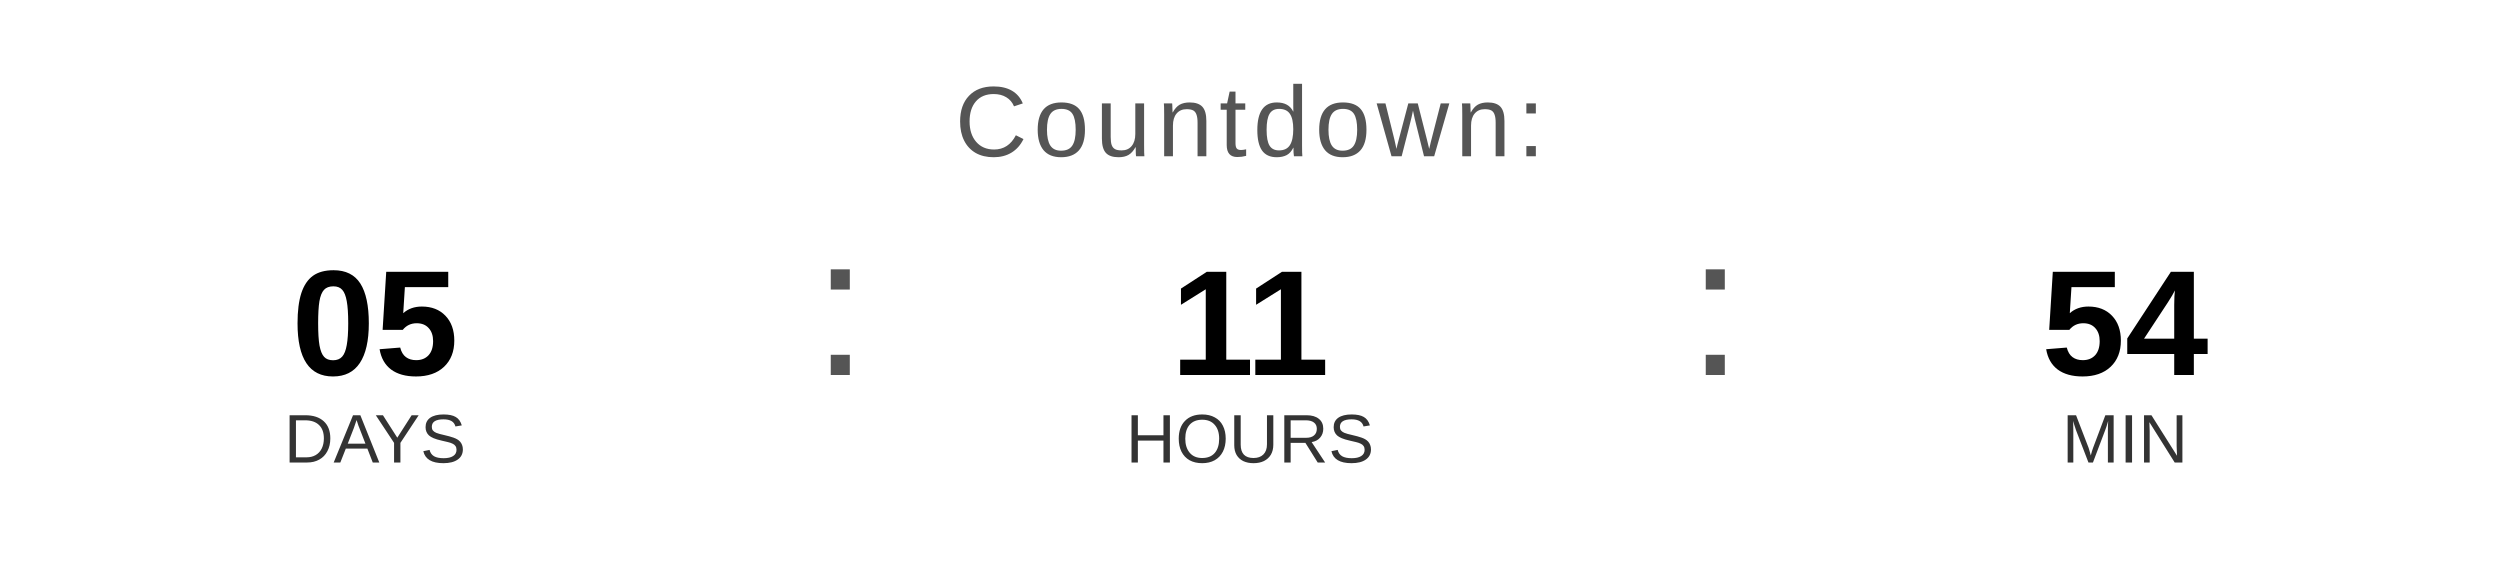
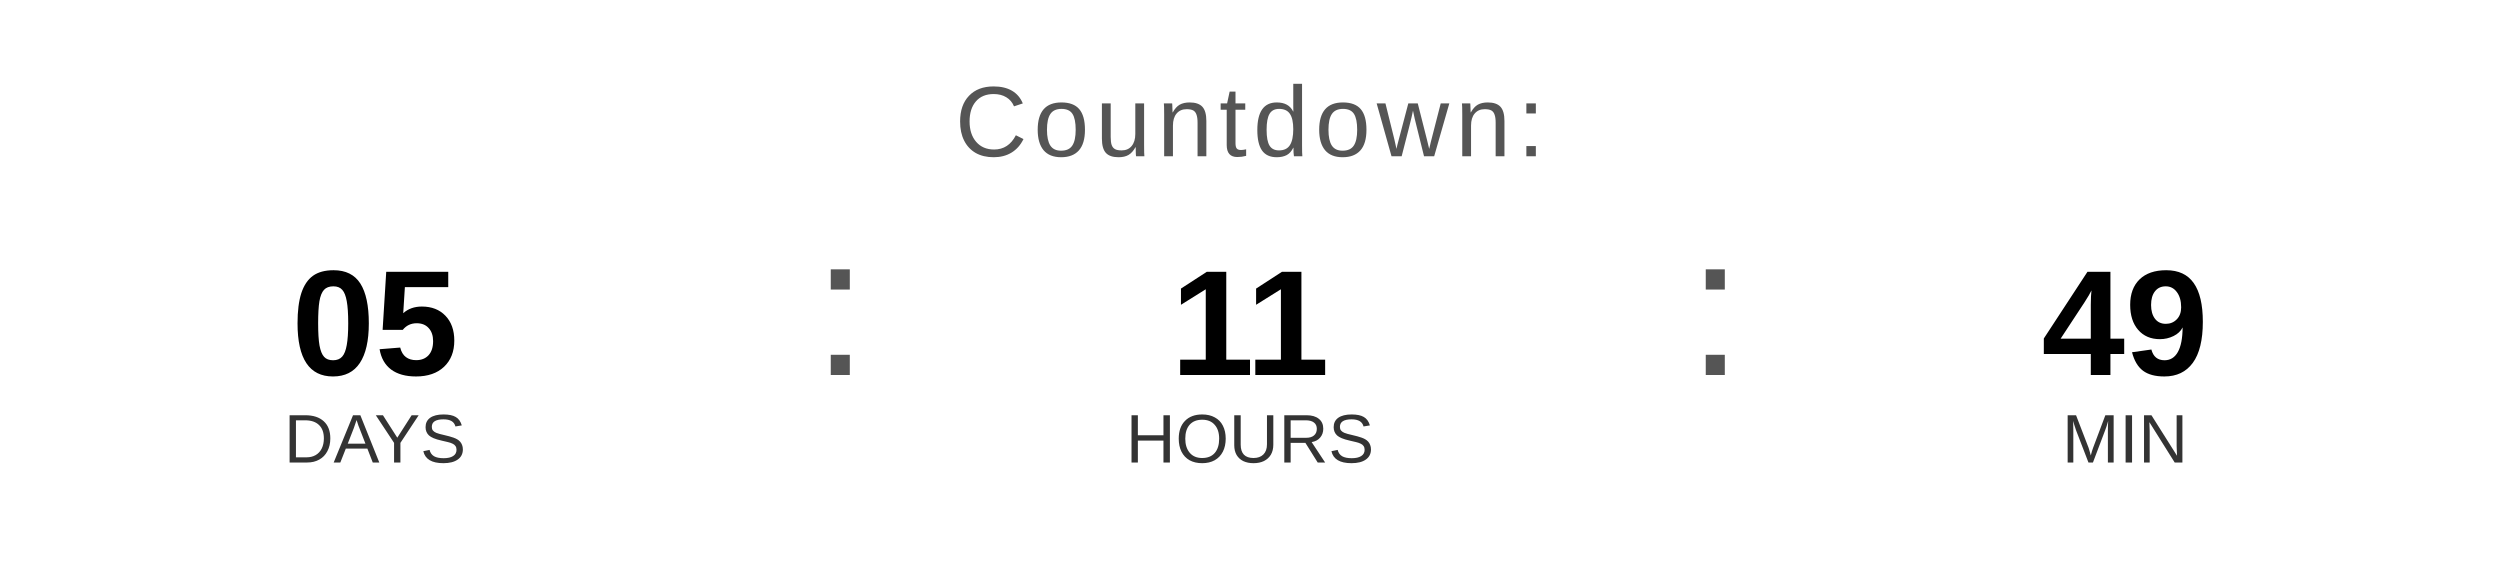
<svg xmlns="http://www.w3.org/2000/svg" width="400" height="90" viewBox="0 0 400 90">
  <text x="200" y="25" font-family="Arial, Helvetica, sans-serif" font-size="16" fill="#555555" text-anchor="middle" letter-spacing="1">
    Countdown:
  </text>
  <text x="60" y="60" font-family="Arial, Helvetica, sans-serif" font-size="24" font-weight="bold" fill="#000000" text-anchor="middle">05</text>
  <text x="60" y="74" font-family="Arial, Helvetica, sans-serif" font-size="11" fill="#333333" text-anchor="middle">DAYS</text>
  <text x="130" y="60" font-family="Arial, sans-serif" font-size="32" fill="#555555">:</text>
  <text x="200" y="60" font-family="Arial, Helvetica, sans-serif" font-size="24" font-weight="bold" fill="#000000" text-anchor="middle">11</text>
  <text x="200" y="74" font-family="Arial, Helvetica, sans-serif" font-size="11" fill="#333333" text-anchor="middle">HOURS</text>
  <text x="270" y="60" font-family="Arial, sans-serif" font-size="32" fill="#555555">:</text>
-   <text x="340" y="60" font-family="Arial, Helvetica, sans-serif" font-size="24" font-weight="bold" fill="#000000" text-anchor="middle">54</text>
+   <text x="340" y="60" font-family="Arial, Helvetica, sans-serif" font-size="24" font-weight="bold" fill="#000000" text-anchor="middle">49</text>
  <text x="340" y="74" font-family="Arial, Helvetica, sans-serif" font-size="11" fill="#333333" text-anchor="middle">MIN</text>
</svg>
